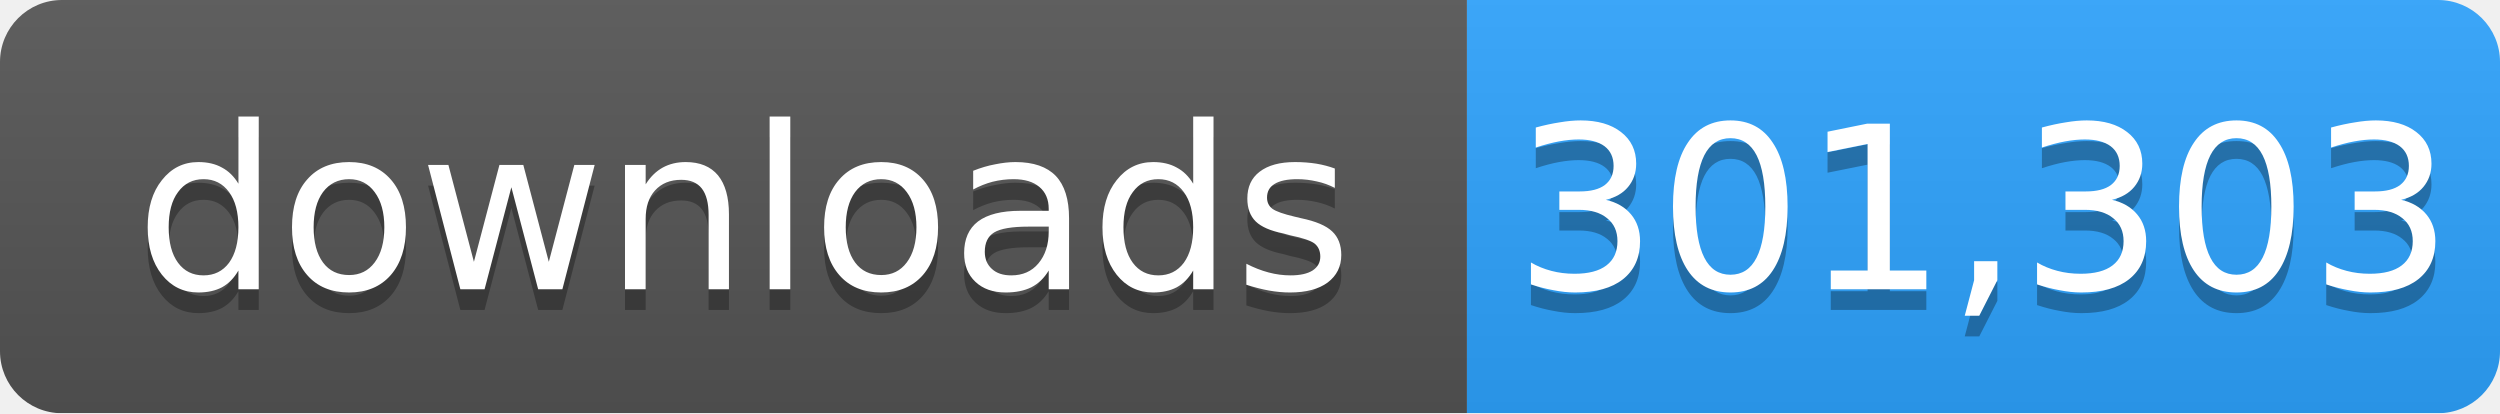
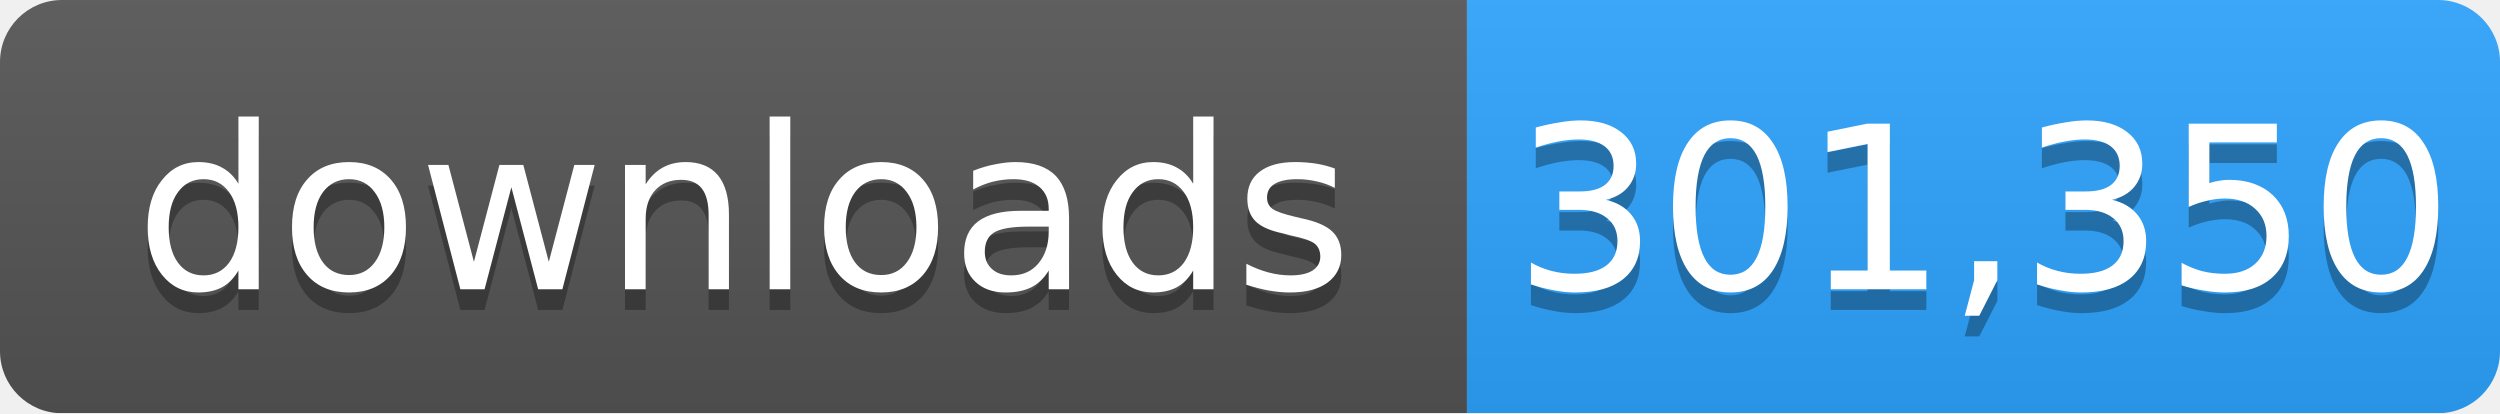
- <svg xmlns="http://www.w3.org/2000/svg" width="121" height="20" role="img" aria-label="downloads: 301,303">
+ <svg xmlns="http://www.w3.org/2000/svg" width="121" height="20" role="img" aria-label="downloads: 301,350">
  <linearGradient id="s" x2="0" y2="100%">
    <stop offset="0" stop-color="#bbb" stop-opacity=".1" />
    <stop offset="1" stop-opacity=".1" />
  </linearGradient>
  <mask id="m">
    <rect width="121" height="20" rx="3" fill="#fff" />
  </mask>
  <g mask="url(#m)">
    <rect width="71" height="20" fill="#555" />
    <rect x="71" width="50" height="20" fill="#2ea4ff" />
    <rect width="121" height="20" fill="url(#s)" />
  </g>
  <g fill="#fff" text-anchor="middle" font-family="Verdana,Geneva,DejaVu Sans,sans-serif" font-size="11">
    <text x="36" y="15" fill="#010101" fill-opacity=".3">downloads</text>
    <text x="36" y="14">downloads</text>
-     <text x="96" y="15" fill="#010101" fill-opacity=".3">301,303</text>
-     <text x="96" y="14">301,303</text>
+     <text x="96" y="15" fill="#010101" fill-opacity=".3">301,350</text>
+     <text x="96" y="14">301,350</text>
  </g>
</svg>
